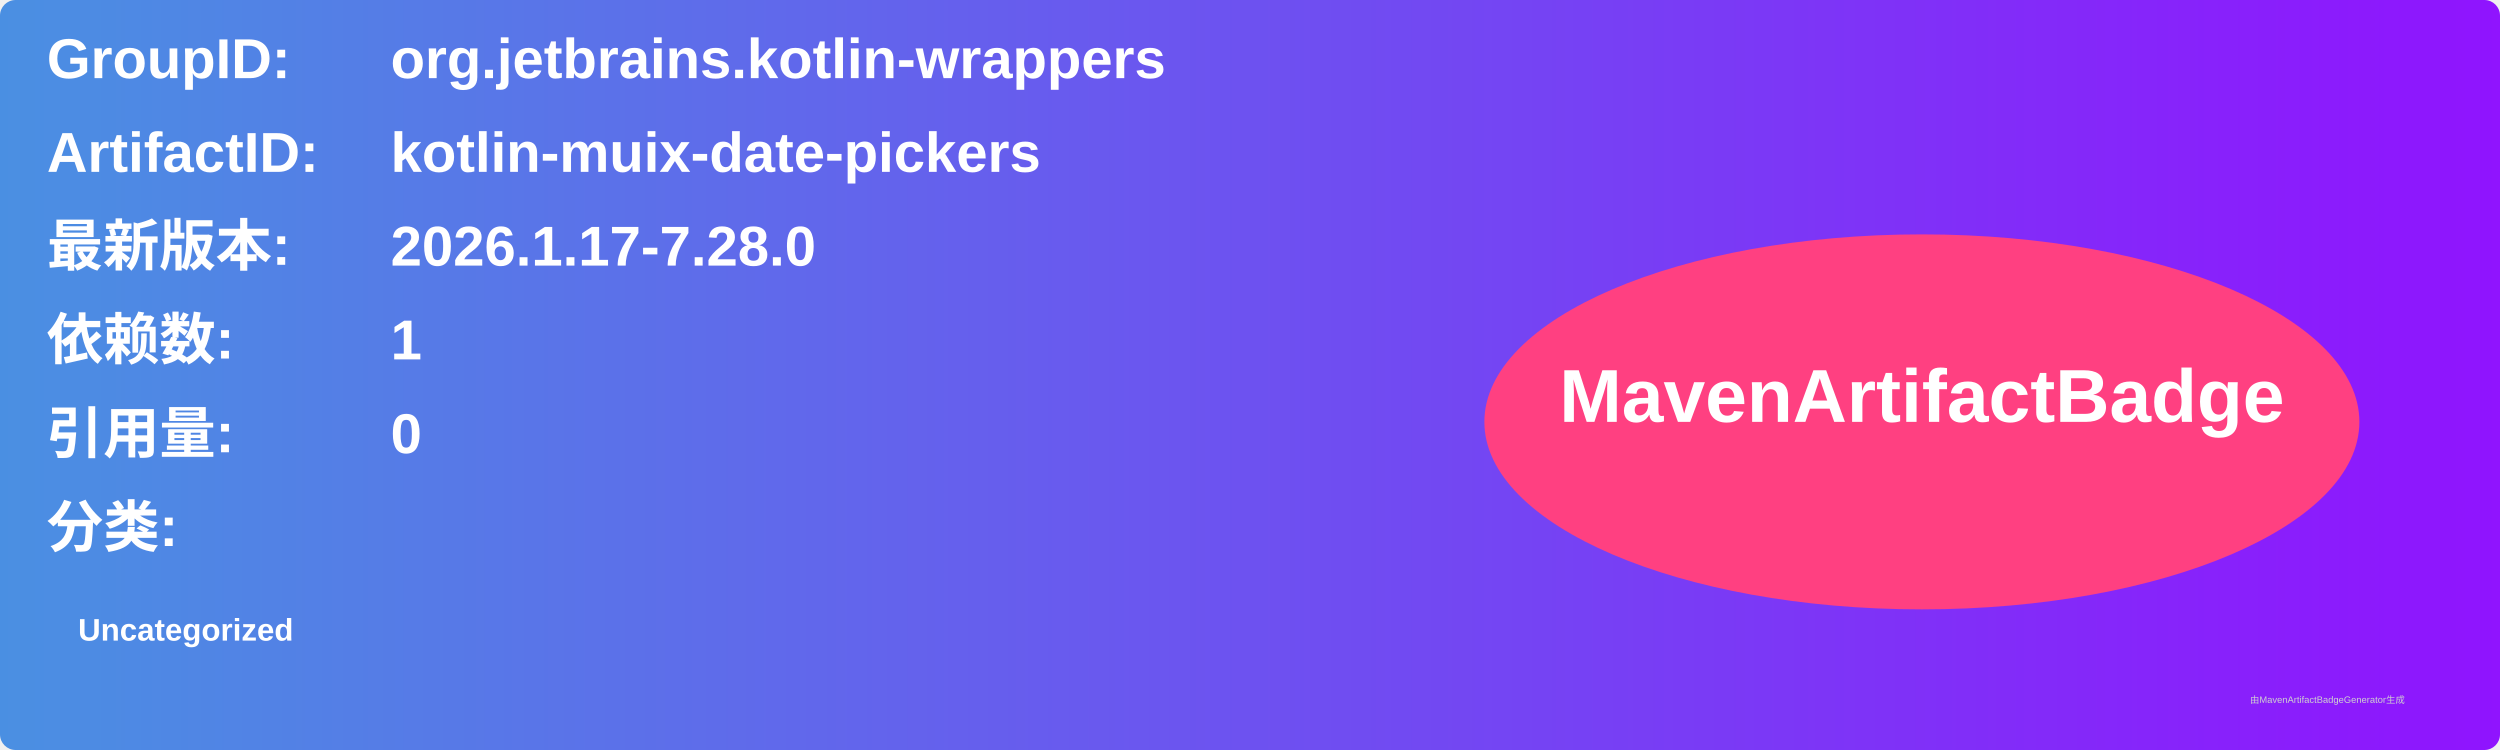
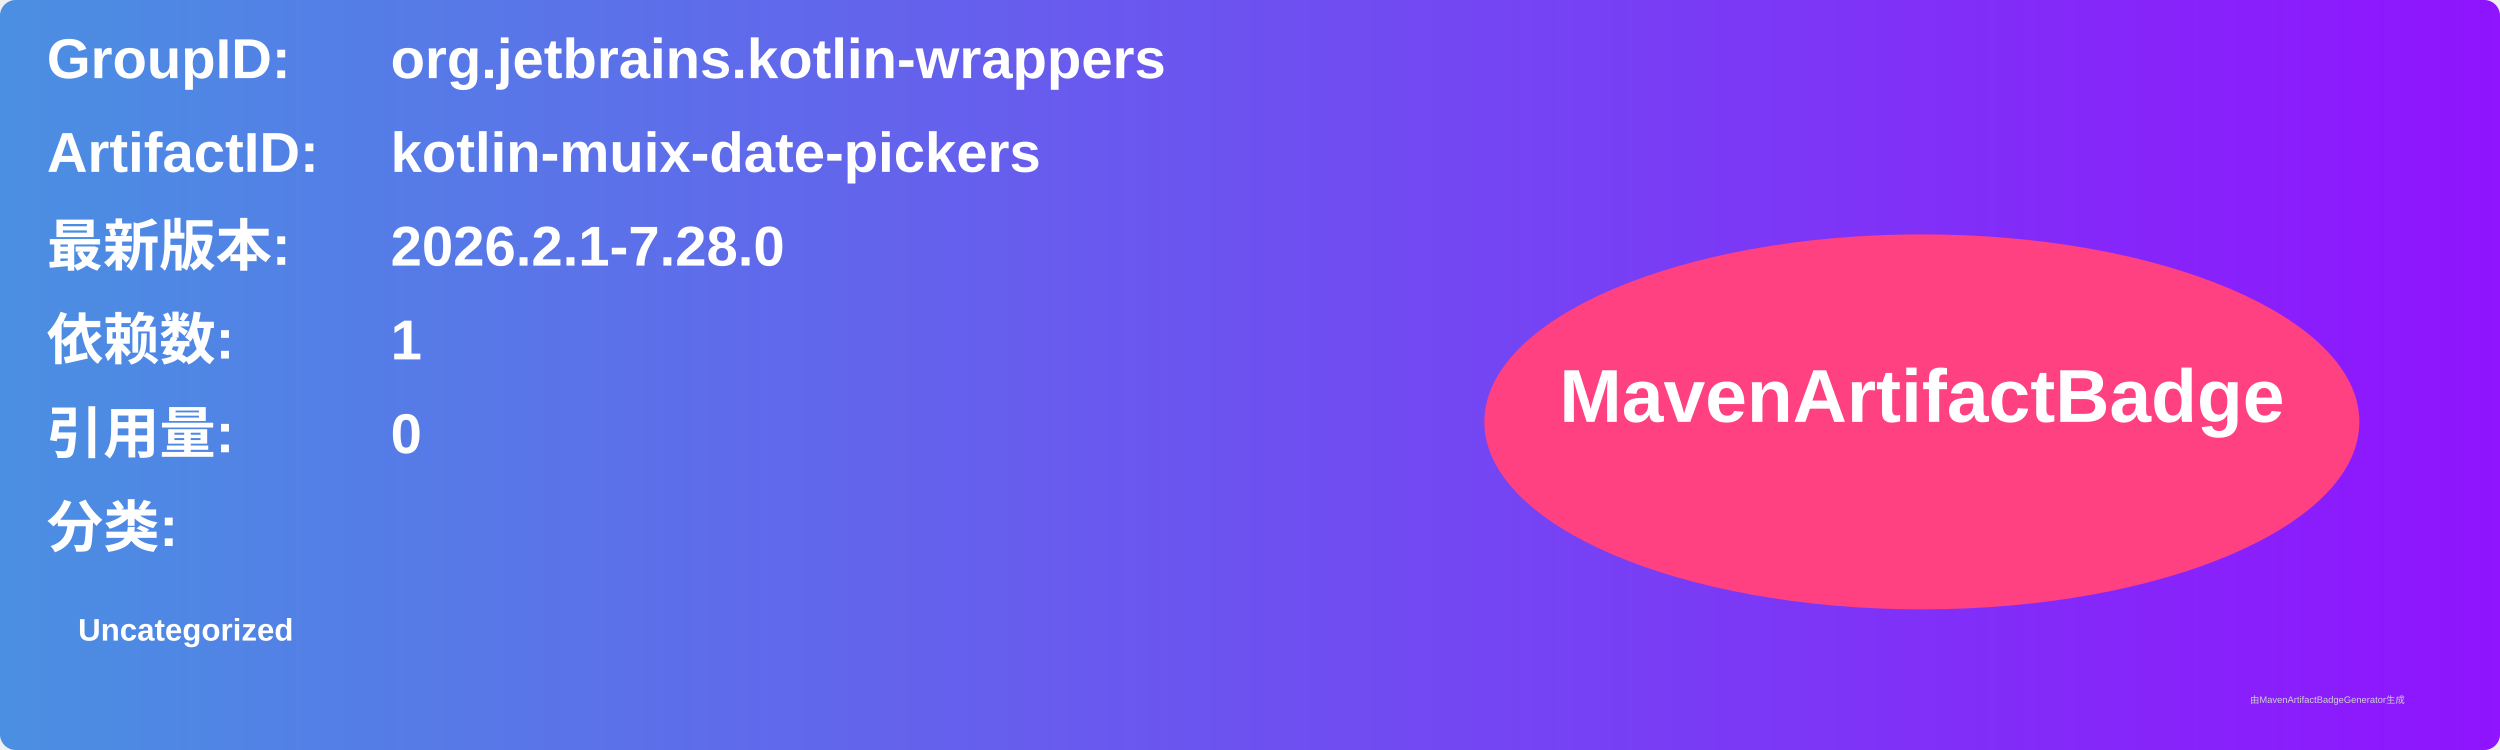
<svg xmlns="http://www.w3.org/2000/svg" width="800" height="240" viewBox="0 0 800 240">
  <linearGradient id="grad" x1="0%" y1="0%" x2="100%" y2="0%">
    <stop offset="0%" stop-color="#4a90e2" />
    <stop offset="100%" stop-color="#9013fe" />
  </linearGradient>
  <rect width="100%" height="100%" rx="5" ry="5" fill="url(#grad)" />
  <g transform="translate(15, 15)">
    <text x="0" y="10" font-family="Arial" font-size="18" fill="white" font-weight="bold" width="260">GroupID:</text>
    <text x="110" y="10" font-family="Arial" font-size="18" fill="white" font-weight="bold" width="460">org.jetbrains.kotlin-wrappers</text>
    <text x="0" y="40" font-family="Arial" font-size="18" fill="white" font-weight="bold" width="260">ArtifactID:</text>
    <text x="110" y="40" font-family="Arial" font-size="18" fill="white" font-weight="bold" width="460">kotlin-muix-date-pickers</text>
    <text x="0" y="70" font-family="Arial" font-size="18" fill="white" font-weight="bold">最新版本:</text>
    <text x="110" y="70" font-family="Arial" font-size="18" fill="white" font-weight="bold">
-       <tspan font-weight="bold">2026.1.17-7.28.0</tspan>
+       <tspan font-weight="bold">2026.2.1-7.28.0</tspan>
    </text>
    <text x="0" y="100" font-family="Arial" font-size="18" fill="white" font-weight="bold">依赖数: </text>
    <text x="110" y="100" font-family="Arial" font-size="18" fill="white">
      <tspan font-weight="bold">1</tspan>
    </text>
    <text x="0" y="130" font-family="Arial" font-size="18" fill="white" font-weight="bold">引用量: </text>
    <text x="110" y="130" font-family="Arial" font-size="18" fill="white">
      <tspan font-weight="bold">0</tspan>
    </text>
    <text x="0" y="160" font-family="Arial" font-size="18" fill="white" font-weight="bold">分类:</text>
    <text x="10" y="190" font-family="Arial" font-size="10" fill="white">
      <tspan font-weight="bold">Uncategorized</tspan>
    </text>
    <ellipse cx="600" cy="120" rx="140" ry="60" fill="#ff4081" />
    <text x="600" y="120" text-anchor="middle" font-family="Arial" font-size="24" fill="white" font-weight="bold">MavenArtifactBadge</text>
  </g>
  <text x="720" y="225" font-family="Arial" font-size="3" fill="#d0d0d0">由MavenArtifactBadgeGenerator生成</text>
</svg>
